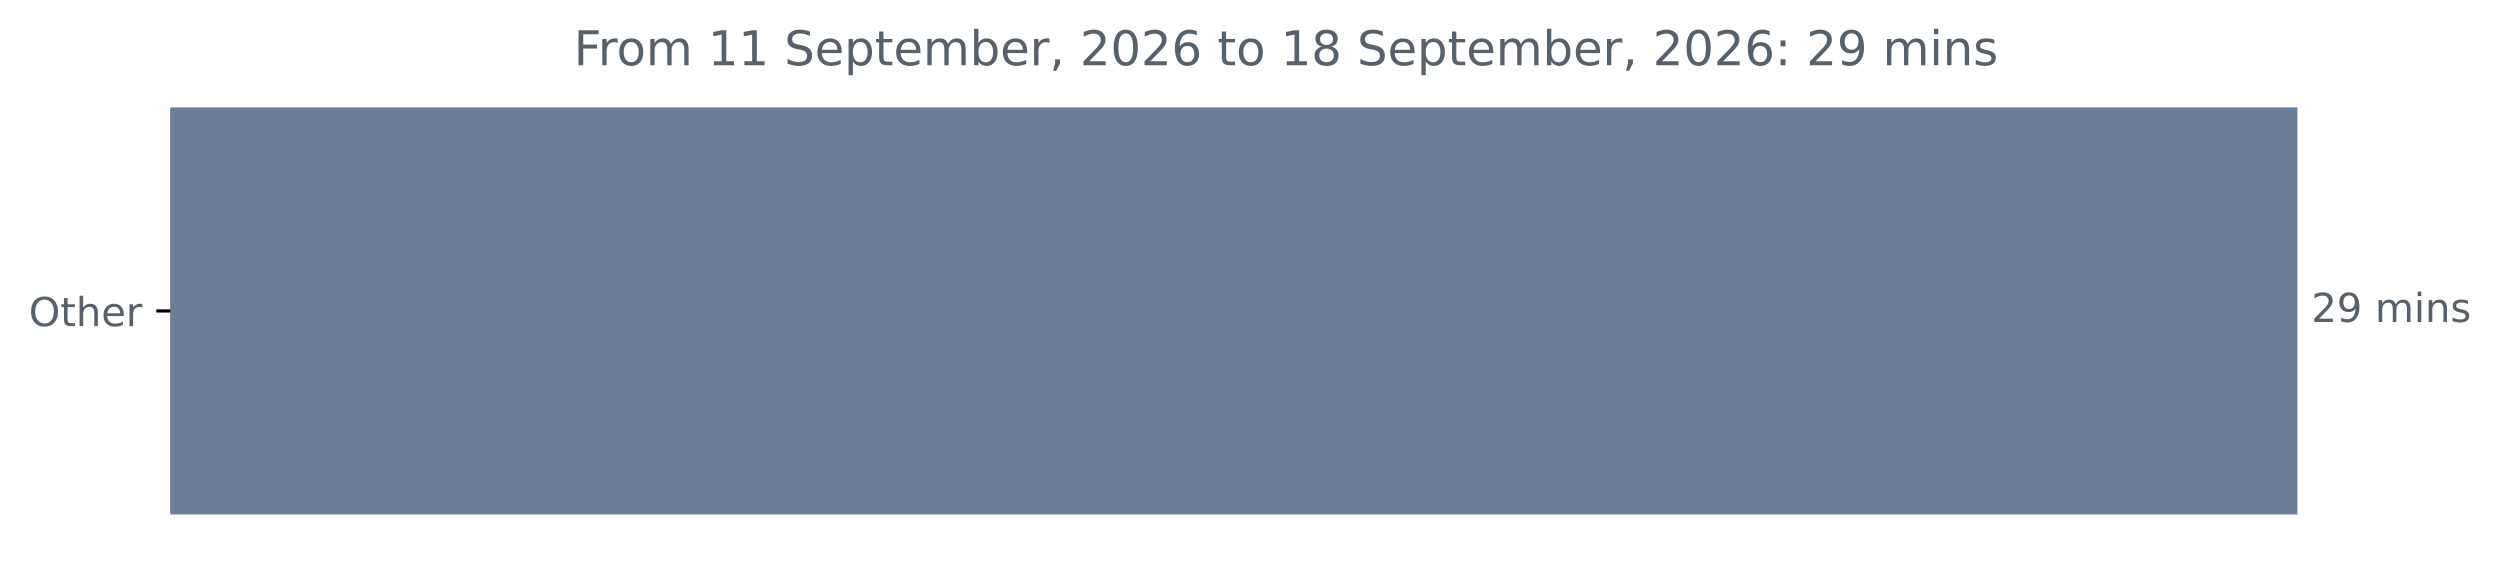
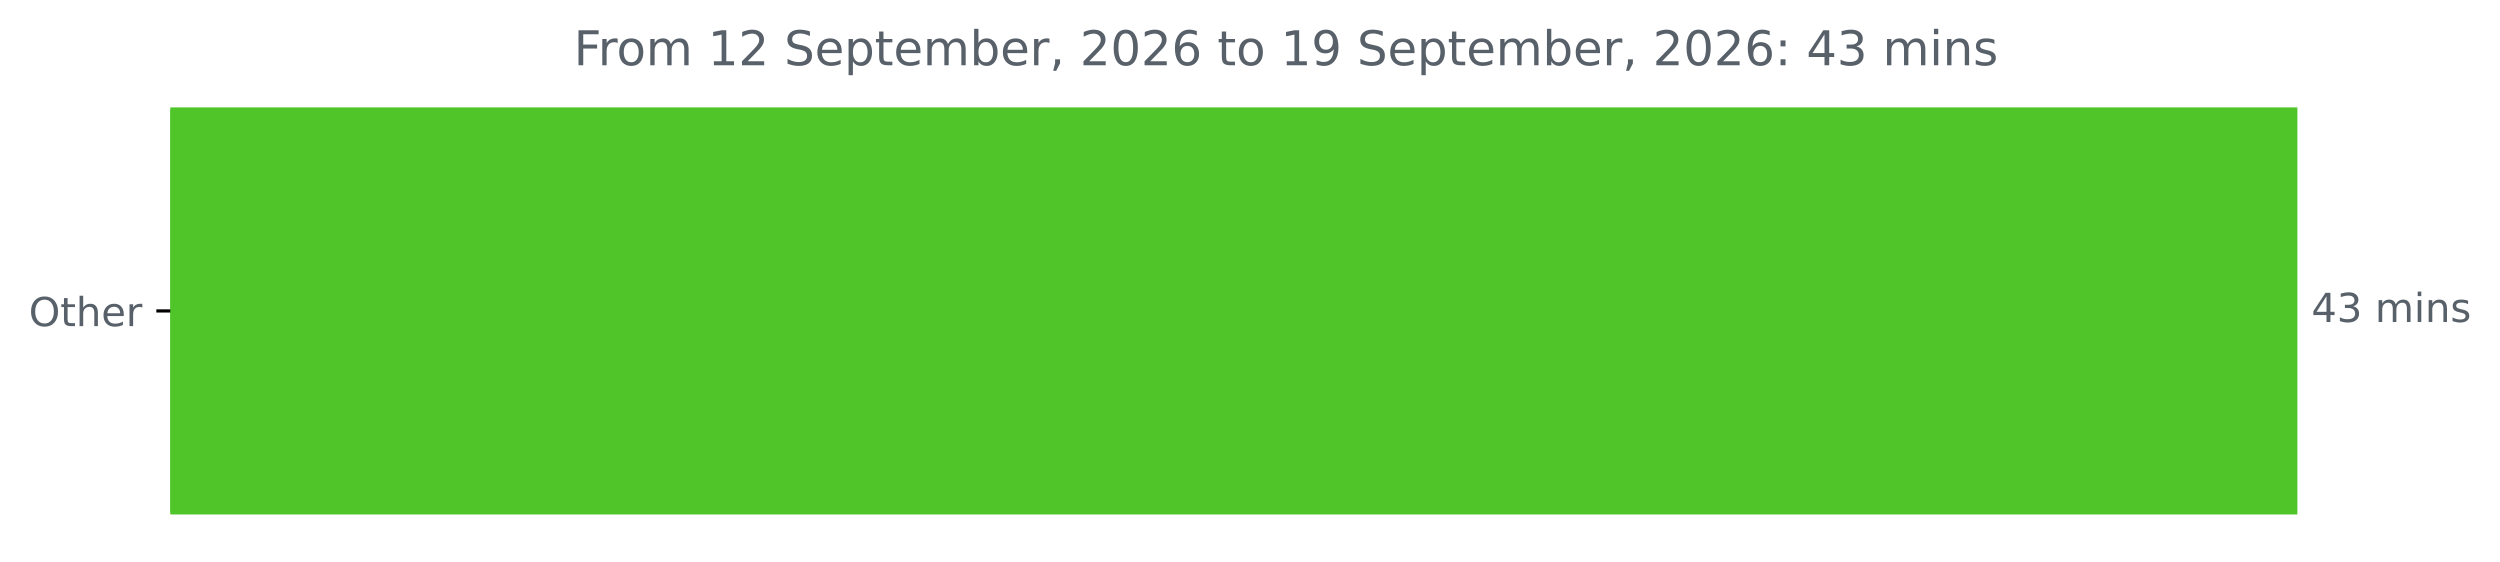
<svg xmlns="http://www.w3.org/2000/svg" xmlns:xlink="http://www.w3.org/1999/xlink" width="625.191pt" height="140.398pt" viewBox="0 0 625.191 140.398" version="1.1">
  <defs>
    <style type="text/css">*{stroke-linejoin: round; stroke-linecap: butt}</style>
  </defs>
  <g id="figure_1">
    <g id="patch_1">
      <path d="M 0 140.398  L 625.191 140.398  L 625.191 0  L 0 0  L 0 140.398  z " style="fill: none" />
    </g>
    <g id="axes_1">
      <g id="patch_2">
-         <path d="M 42.594 27.358  L 574.022 27.358  L 574.022 128.158  L 42.594 128.158  z " clip-path="url(#p4d81ad0a85)" style="fill: #6d7c99; stroke: #6d7c99; stroke-linejoin: miter" />
+         <path d="M 42.594 27.358  L 574.022 27.358  L 574.022 128.158  L 42.594 128.158  z " clip-path="url(#pdeec1f0971)" style="fill: #4fc529; stroke: #4fc529; stroke-linejoin: miter" />
      </g>
      <g id="matplotlib.axis_1" />
      <g id="matplotlib.axis_2">
        <g id="ytick_1">
          <g id="line2d_1">
            <defs>
-               <path id="mfb98d9265a" d="M 0 0  L -3.5 0  " style="stroke: #000000; stroke-width: 0.8" />
+               <path id="m8501127819" d="M 0 0  L -3.5 0  " style="stroke: #000000; stroke-width: 0.8" />
            </defs>
            <g>
-               <use xlink:href="#mfb98d9265a" x="42.594" y="77.758" style="stroke: #000000; stroke-width: 0.8" />
+               <use xlink:href="#m8501127819" x="42.594" y="77.758" style="stroke: #000000; stroke-width: 0.8" />
            </g>
          </g>
          <g id="text_1">
            <g style="fill: #586069" transform="translate(7.2 81.55734) scale(0.1 -0.1)">
              <defs>
                <path id="DejaVuSans-4f" d="M 2522 4238  Q 1834 4238 1429 3725  Q 1025 3213 1025 2328  Q 1025 1447 1429 934  Q 1834 422 2522 422  Q 3209 422 3611 934  Q 4013 1447 4013 2328  Q 4013 3213 3611 3725  Q 3209 4238 2522 4238  z M 2522 4750  Q 3503 4750 4090 4092  Q 4678 3434 4678 2328  Q 4678 1225 4090 567  Q 3503 -91 2522 -91  Q 1538 -91 948 565  Q 359 1222 359 2328  Q 359 3434 948 4092  Q 1538 4750 2522 4750  z " transform="scale(0.015625)" />
                <path id="DejaVuSans-74" d="M 1172 4494  L 1172 3500  L 2356 3500  L 2356 3053  L 1172 3053  L 1172 1153  Q 1172 725 1289 603  Q 1406 481 1766 481  L 2356 481  L 2356 0  L 1766 0  Q 1100 0 847 248  Q 594 497 594 1153  L 594 3053  L 172 3053  L 172 3500  L 594 3500  L 594 4494  L 1172 4494  z " transform="scale(0.015625)" />
                <path id="DejaVuSans-68" d="M 3513 2113  L 3513 0  L 2938 0  L 2938 2094  Q 2938 2591 2744 2837  Q 2550 3084 2163 3084  Q 1697 3084 1428 2787  Q 1159 2491 1159 1978  L 1159 0  L 581 0  L 581 4863  L 1159 4863  L 1159 2956  Q 1366 3272 1645 3428  Q 1925 3584 2291 3584  Q 2894 3584 3203 3211  Q 3513 2838 3513 2113  z " transform="scale(0.015625)" />
                <path id="DejaVuSans-65" d="M 3597 1894  L 3597 1613  L 953 1613  Q 991 1019 1311 708  Q 1631 397 2203 397  Q 2534 397 2845 478  Q 3156 559 3463 722  L 3463 178  Q 3153 47 2828 -22  Q 2503 -91 2169 -91  Q 1331 -91 842 396  Q 353 884 353 1716  Q 353 2575 817 3079  Q 1281 3584 2069 3584  Q 2775 3584 3186 3129  Q 3597 2675 3597 1894  z M 3022 2063  Q 3016 2534 2758 2815  Q 2500 3097 2075 3097  Q 1594 3097 1305 2825  Q 1016 2553 972 2059  L 3022 2063  z " transform="scale(0.015625)" />
                <path id="DejaVuSans-72" d="M 2631 2963  Q 2534 3019 2420 3045  Q 2306 3072 2169 3072  Q 1681 3072 1420 2755  Q 1159 2438 1159 1844  L 1159 0  L 581 0  L 581 3500  L 1159 3500  L 1159 2956  Q 1341 3275 1631 3429  Q 1922 3584 2338 3584  Q 2397 3584 2469 3576  Q 2541 3569 2628 3553  L 2631 2963  z " transform="scale(0.015625)" />
              </defs>
              <use xlink:href="#DejaVuSans-4f" />
              <use xlink:href="#DejaVuSans-74" x="78.711" />
              <use xlink:href="#DejaVuSans-68" x="117.92" />
              <use xlink:href="#DejaVuSans-65" x="181.299" />
              <use xlink:href="#DejaVuSans-72" x="242.822" />
            </g>
          </g>
        </g>
      </g>
      <g id="text_2">
        <g style="fill: #586069" transform="translate(578.0223 80.5175) scale(0.1 -0.1)">
          <defs>
-             <path id="DejaVuSans-32" d="M 1228 531  L 3431 531  L 3431 0  L 469 0  L 469 531  Q 828 903 1448 1529  Q 2069 2156 2228 2338  Q 2531 2678 2651 2914  Q 2772 3150 2772 3378  Q 2772 3750 2511 3984  Q 2250 4219 1831 4219  Q 1534 4219 1204 4116  Q 875 4013 500 3803  L 500 4441  Q 881 4594 1212 4672  Q 1544 4750 1819 4750  Q 2544 4750 2975 4387  Q 3406 4025 3406 3419  Q 3406 3131 3298 2873  Q 3191 2616 2906 2266  Q 2828 2175 2409 1742  Q 1991 1309 1228 531  z " transform="scale(0.015625)" />
-             <path id="DejaVuSans-39" d="M 703 97  L 703 672  Q 941 559 1184 500  Q 1428 441 1663 441  Q 2288 441 2617 861  Q 2947 1281 2994 2138  Q 2813 1869 2534 1725  Q 2256 1581 1919 1581  Q 1219 1581 811 2004  Q 403 2428 403 3163  Q 403 3881 828 4315  Q 1253 4750 1959 4750  Q 2769 4750 3195 4129  Q 3622 3509 3622 2328  Q 3622 1225 3098 567  Q 2575 -91 1691 -91  Q 1453 -91 1209 -44  Q 966 3 703 97  z M 1959 2075  Q 2384 2075 2632 2365  Q 2881 2656 2881 3163  Q 2881 3666 2632 3958  Q 2384 4250 1959 4250  Q 1534 4250 1286 3958  Q 1038 3666 1038 3163  Q 1038 2656 1286 2365  Q 1534 2075 1959 2075  z " transform="scale(0.015625)" />
+             <path id="DejaVuSans-34" d="M 2419 4116  L 825 1625  L 2419 1625  L 2419 4116  z M 2253 4666  L 3047 4666  L 3047 1625  L 3713 1625  L 3713 1100  L 3047 1100  L 3047 0  L 2419 0  L 2419 1100  L 313 1100  L 313 1709  L 2253 4666  z " transform="scale(0.015625)" />
+             <path id="DejaVuSans-33" d="M 2597 2516  Q 3050 2419 3304 2112  Q 3559 1806 3559 1356  Q 3559 666 3084 287  Q 2609 -91 1734 -91  Q 1441 -91 1130 -33  Q 819 25 488 141  L 488 750  Q 750 597 1062 519  Q 1375 441 1716 441  Q 2309 441 2620 675  Q 2931 909 2931 1356  Q 2931 1769 2642 2001  Q 2353 2234 1838 2234  L 1294 2234  L 1294 2753  L 1863 2753  Q 2328 2753 2575 2939  Q 2822 3125 2822 3475  Q 2822 3834 2567 4026  Q 2313 4219 1838 4219  Q 1578 4219 1281 4162  Q 984 4106 628 3988  L 628 4550  Q 988 4650 1302 4700  Q 1616 4750 1894 4750  Q 2613 4750 3031 4423  Q 3450 4097 3450 3541  Q 3450 3153 3228 2886  Q 3006 2619 2597 2516  z " transform="scale(0.015625)" />
            <path id="DejaVuSans-20" transform="scale(0.015625)" />
            <path id="DejaVuSans-6d" d="M 3328 2828  Q 3544 3216 3844 3400  Q 4144 3584 4550 3584  Q 5097 3584 5394 3201  Q 5691 2819 5691 2113  L 5691 0  L 5113 0  L 5113 2094  Q 5113 2597 4934 2840  Q 4756 3084 4391 3084  Q 3944 3084 3684 2787  Q 3425 2491 3425 1978  L 3425 0  L 2847 0  L 2847 2094  Q 2847 2600 2669 2842  Q 2491 3084 2119 3084  Q 1678 3084 1418 2786  Q 1159 2488 1159 1978  L 1159 0  L 581 0  L 581 3500  L 1159 3500  L 1159 2956  Q 1356 3278 1631 3431  Q 1906 3584 2284 3584  Q 2666 3584 2933 3390  Q 3200 3197 3328 2828  z " transform="scale(0.015625)" />
            <path id="DejaVuSans-69" d="M 603 3500  L 1178 3500  L 1178 0  L 603 0  L 603 3500  z M 603 4863  L 1178 4863  L 1178 4134  L 603 4134  L 603 4863  z " transform="scale(0.015625)" />
            <path id="DejaVuSans-6e" d="M 3513 2113  L 3513 0  L 2938 0  L 2938 2094  Q 2938 2591 2744 2837  Q 2550 3084 2163 3084  Q 1697 3084 1428 2787  Q 1159 2491 1159 1978  L 1159 0  L 581 0  L 581 3500  L 1159 3500  L 1159 2956  Q 1366 3272 1645 3428  Q 1925 3584 2291 3584  Q 2894 3584 3203 3211  Q 3513 2838 3513 2113  z " transform="scale(0.015625)" />
            <path id="DejaVuSans-73" d="M 2834 3397  L 2834 2853  Q 2591 2978 2328 3040  Q 2066 3103 1784 3103  Q 1356 3103 1142 2972  Q 928 2841 928 2578  Q 928 2378 1081 2264  Q 1234 2150 1697 2047  L 1894 2003  Q 2506 1872 2764 1633  Q 3022 1394 3022 966  Q 3022 478 2636 193  Q 2250 -91 1575 -91  Q 1294 -91 989 -36  Q 684 19 347 128  L 347 722  Q 666 556 975 473  Q 1284 391 1588 391  Q 1994 391 2212 530  Q 2431 669 2431 922  Q 2431 1156 2273 1281  Q 2116 1406 1581 1522  L 1381 1569  Q 847 1681 609 1914  Q 372 2147 372 2553  Q 372 3047 722 3315  Q 1072 3584 1716 3584  Q 2034 3584 2315 3537  Q 2597 3491 2834 3397  z " transform="scale(0.015625)" />
          </defs>
-           <use xlink:href="#DejaVuSans-32" />
-           <use xlink:href="#DejaVuSans-39" x="63.623" />
+           <use xlink:href="#DejaVuSans-34" />
+           <use xlink:href="#DejaVuSans-33" x="63.623" />
          <use xlink:href="#DejaVuSans-20" x="127.246" />
          <use xlink:href="#DejaVuSans-6d" x="159.033" />
          <use xlink:href="#DejaVuSans-69" x="256.445" />
          <use xlink:href="#DejaVuSans-6e" x="284.229" />
          <use xlink:href="#DejaVuSans-73" x="347.607" />
        </g>
      </g>
      <g id="text_3">
        <g style="fill: #586069" transform="translate(143.4941 16.31812) scale(0.12 -0.12)">
          <defs>
            <path id="DejaVuSans-46" d="M 628 4666  L 3309 4666  L 3309 4134  L 1259 4134  L 1259 2759  L 3109 2759  L 3109 2228  L 1259 2228  L 1259 0  L 628 0  L 628 4666  z " transform="scale(0.015625)" />
            <path id="DejaVuSans-6f" d="M 1959 3097  Q 1497 3097 1228 2736  Q 959 2375 959 1747  Q 959 1119 1226 758  Q 1494 397 1959 397  Q 2419 397 2687 759  Q 2956 1122 2956 1747  Q 2956 2369 2687 2733  Q 2419 3097 1959 3097  z M 1959 3584  Q 2709 3584 3137 3096  Q 3566 2609 3566 1747  Q 3566 888 3137 398  Q 2709 -91 1959 -91  Q 1206 -91 779 398  Q 353 888 353 1747  Q 353 2609 779 3096  Q 1206 3584 1959 3584  z " transform="scale(0.015625)" />
            <path id="DejaVuSans-31" d="M 794 531  L 1825 531  L 1825 4091  L 703 3866  L 703 4441  L 1819 4666  L 2450 4666  L 2450 531  L 3481 531  L 3481 0  L 794 0  L 794 531  z " transform="scale(0.015625)" />
+             <path id="DejaVuSans-32" d="M 1228 531  L 3431 531  L 3431 0  L 469 0  L 469 531  Q 828 903 1448 1529  Q 2069 2156 2228 2338  Q 2531 2678 2651 2914  Q 2772 3150 2772 3378  Q 2772 3750 2511 3984  Q 2250 4219 1831 4219  Q 1534 4219 1204 4116  Q 875 4013 500 3803  L 500 4441  Q 881 4594 1212 4672  Q 1544 4750 1819 4750  Q 2544 4750 2975 4387  Q 3406 4025 3406 3419  Q 3406 3131 3298 2873  Q 3191 2616 2906 2266  Q 2828 2175 2409 1742  Q 1991 1309 1228 531  z " transform="scale(0.015625)" />
            <path id="DejaVuSans-53" d="M 3425 4513  L 3425 3897  Q 3066 4069 2747 4153  Q 2428 4238 2131 4238  Q 1616 4238 1336 4038  Q 1056 3838 1056 3469  Q 1056 3159 1242 3001  Q 1428 2844 1947 2747  L 2328 2669  Q 3034 2534 3370 2195  Q 3706 1856 3706 1288  Q 3706 609 3251 259  Q 2797 -91 1919 -91  Q 1588 -91 1214 -16  Q 841 59 441 206  L 441 856  Q 825 641 1194 531  Q 1563 422 1919 422  Q 2459 422 2753 634  Q 3047 847 3047 1241  Q 3047 1584 2836 1778  Q 2625 1972 2144 2069  L 1759 2144  Q 1053 2284 737 2584  Q 422 2884 422 3419  Q 422 4038 858 4394  Q 1294 4750 2059 4750  Q 2388 4750 2728 4690  Q 3069 4631 3425 4513  z " transform="scale(0.015625)" />
            <path id="DejaVuSans-70" d="M 1159 525  L 1159 -1331  L 581 -1331  L 581 3500  L 1159 3500  L 1159 2969  Q 1341 3281 1617 3432  Q 1894 3584 2278 3584  Q 2916 3584 3314 3078  Q 3713 2572 3713 1747  Q 3713 922 3314 415  Q 2916 -91 2278 -91  Q 1894 -91 1617 61  Q 1341 213 1159 525  z M 3116 1747  Q 3116 2381 2855 2742  Q 2594 3103 2138 3103  Q 1681 3103 1420 2742  Q 1159 2381 1159 1747  Q 1159 1113 1420 752  Q 1681 391 2138 391  Q 2594 391 2855 752  Q 3116 1113 3116 1747  z " transform="scale(0.015625)" />
            <path id="DejaVuSans-62" d="M 3116 1747  Q 3116 2381 2855 2742  Q 2594 3103 2138 3103  Q 1681 3103 1420 2742  Q 1159 2381 1159 1747  Q 1159 1113 1420 752  Q 1681 391 2138 391  Q 2594 391 2855 752  Q 3116 1113 3116 1747  z M 1159 2969  Q 1341 3281 1617 3432  Q 1894 3584 2278 3584  Q 2916 3584 3314 3078  Q 3713 2572 3713 1747  Q 3713 922 3314 415  Q 2916 -91 2278 -91  Q 1894 -91 1617 61  Q 1341 213 1159 525  L 1159 0  L 581 0  L 581 4863  L 1159 4863  L 1159 2969  z " transform="scale(0.015625)" />
            <path id="DejaVuSans-2c" d="M 750 794  L 1409 794  L 1409 256  L 897 -744  L 494 -744  L 750 256  L 750 794  z " transform="scale(0.015625)" />
            <path id="DejaVuSans-30" d="M 2034 4250  Q 1547 4250 1301 3770  Q 1056 3291 1056 2328  Q 1056 1369 1301 889  Q 1547 409 2034 409  Q 2525 409 2770 889  Q 3016 1369 3016 2328  Q 3016 3291 2770 3770  Q 2525 4250 2034 4250  z M 2034 4750  Q 2819 4750 3233 4129  Q 3647 3509 3647 2328  Q 3647 1150 3233 529  Q 2819 -91 2034 -91  Q 1250 -91 836 529  Q 422 1150 422 2328  Q 422 3509 836 4129  Q 1250 4750 2034 4750  z " transform="scale(0.015625)" />
            <path id="DejaVuSans-36" d="M 2113 2584  Q 1688 2584 1439 2293  Q 1191 2003 1191 1497  Q 1191 994 1439 701  Q 1688 409 2113 409  Q 2538 409 2786 701  Q 3034 994 3034 1497  Q 3034 2003 2786 2293  Q 2538 2584 2113 2584  z M 3366 4563  L 3366 3988  Q 3128 4100 2886 4159  Q 2644 4219 2406 4219  Q 1781 4219 1451 3797  Q 1122 3375 1075 2522  Q 1259 2794 1537 2939  Q 1816 3084 2150 3084  Q 2853 3084 3261 2657  Q 3669 2231 3669 1497  Q 3669 778 3244 343  Q 2819 -91 2113 -91  Q 1303 -91 875 529  Q 447 1150 447 2328  Q 447 3434 972 4092  Q 1497 4750 2381 4750  Q 2619 4750 2861 4703  Q 3103 4656 3366 4563  z " transform="scale(0.015625)" />
-             <path id="DejaVuSans-38" d="M 2034 2216  Q 1584 2216 1326 1975  Q 1069 1734 1069 1313  Q 1069 891 1326 650  Q 1584 409 2034 409  Q 2484 409 2743 651  Q 3003 894 3003 1313  Q 3003 1734 2745 1975  Q 2488 2216 2034 2216  z M 1403 2484  Q 997 2584 770 2862  Q 544 3141 544 3541  Q 544 4100 942 4425  Q 1341 4750 2034 4750  Q 2731 4750 3128 4425  Q 3525 4100 3525 3541  Q 3525 3141 3298 2862  Q 3072 2584 2669 2484  Q 3125 2378 3379 2068  Q 3634 1759 3634 1313  Q 3634 634 3220 271  Q 2806 -91 2034 -91  Q 1263 -91 848 271  Q 434 634 434 1313  Q 434 1759 690 2068  Q 947 2378 1403 2484  z M 1172 3481  Q 1172 3119 1398 2916  Q 1625 2713 2034 2713  Q 2441 2713 2670 2916  Q 2900 3119 2900 3481  Q 2900 3844 2670 4047  Q 2441 4250 2034 4250  Q 1625 4250 1398 4047  Q 1172 3844 1172 3481  z " transform="scale(0.015625)" />
+             <path id="DejaVuSans-39" d="M 703 97  L 703 672  Q 941 559 1184 500  Q 1428 441 1663 441  Q 2288 441 2617 861  Q 2947 1281 2994 2138  Q 2813 1869 2534 1725  Q 2256 1581 1919 1581  Q 1219 1581 811 2004  Q 403 2428 403 3163  Q 403 3881 828 4315  Q 1253 4750 1959 4750  Q 2769 4750 3195 4129  Q 3622 3509 3622 2328  Q 3622 1225 3098 567  Q 2575 -91 1691 -91  Q 1453 -91 1209 -44  Q 966 3 703 97  z M 1959 2075  Q 2384 2075 2632 2365  Q 2881 2656 2881 3163  Q 2881 3666 2632 3958  Q 2384 4250 1959 4250  Q 1534 4250 1286 3958  Q 1038 3666 1038 3163  Q 1038 2656 1286 2365  Q 1534 2075 1959 2075  z " transform="scale(0.015625)" />
            <path id="DejaVuSans-3a" d="M 750 794  L 1409 794  L 1409 0  L 750 0  L 750 794  z M 750 3309  L 1409 3309  L 1409 2516  L 750 2516  L 750 3309  z " transform="scale(0.015625)" />
          </defs>
          <use xlink:href="#DejaVuSans-46" />
          <use xlink:href="#DejaVuSans-72" x="50.27" />
          <use xlink:href="#DejaVuSans-6f" x="89.133" />
          <use xlink:href="#DejaVuSans-6d" x="150.314" />
          <use xlink:href="#DejaVuSans-20" x="247.727" />
          <use xlink:href="#DejaVuSans-31" x="279.514" />
-           <use xlink:href="#DejaVuSans-31" x="343.137" />
+           <use xlink:href="#DejaVuSans-32" x="343.137" />
          <use xlink:href="#DejaVuSans-20" x="406.76" />
          <use xlink:href="#DejaVuSans-53" x="438.547" />
          <use xlink:href="#DejaVuSans-65" x="502.023" />
          <use xlink:href="#DejaVuSans-70" x="563.547" />
          <use xlink:href="#DejaVuSans-74" x="627.023" />
          <use xlink:href="#DejaVuSans-65" x="666.232" />
          <use xlink:href="#DejaVuSans-6d" x="727.756" />
          <use xlink:href="#DejaVuSans-62" x="825.168" />
          <use xlink:href="#DejaVuSans-65" x="888.645" />
          <use xlink:href="#DejaVuSans-72" x="950.168" />
          <use xlink:href="#DejaVuSans-2c" x="991.281" />
          <use xlink:href="#DejaVuSans-20" x="1023.068" />
          <use xlink:href="#DejaVuSans-32" x="1054.855" />
          <use xlink:href="#DejaVuSans-30" x="1118.479" />
          <use xlink:href="#DejaVuSans-32" x="1182.102" />
          <use xlink:href="#DejaVuSans-36" x="1245.725" />
          <use xlink:href="#DejaVuSans-20" x="1309.348" />
          <use xlink:href="#DejaVuSans-74" x="1341.135" />
          <use xlink:href="#DejaVuSans-6f" x="1380.344" />
          <use xlink:href="#DejaVuSans-20" x="1441.525" />
          <use xlink:href="#DejaVuSans-31" x="1473.312" />
-           <use xlink:href="#DejaVuSans-38" x="1536.936" />
+           <use xlink:href="#DejaVuSans-39" x="1536.936" />
          <use xlink:href="#DejaVuSans-20" x="1600.559" />
          <use xlink:href="#DejaVuSans-53" x="1632.346" />
          <use xlink:href="#DejaVuSans-65" x="1695.822" />
          <use xlink:href="#DejaVuSans-70" x="1757.346" />
          <use xlink:href="#DejaVuSans-74" x="1820.822" />
          <use xlink:href="#DejaVuSans-65" x="1860.031" />
          <use xlink:href="#DejaVuSans-6d" x="1921.555" />
          <use xlink:href="#DejaVuSans-62" x="2018.967" />
          <use xlink:href="#DejaVuSans-65" x="2082.443" />
          <use xlink:href="#DejaVuSans-72" x="2143.967" />
          <use xlink:href="#DejaVuSans-2c" x="2185.08" />
          <use xlink:href="#DejaVuSans-20" x="2216.867" />
          <use xlink:href="#DejaVuSans-32" x="2248.654" />
          <use xlink:href="#DejaVuSans-30" x="2312.277" />
          <use xlink:href="#DejaVuSans-32" x="2375.9" />
          <use xlink:href="#DejaVuSans-36" x="2439.523" />
          <use xlink:href="#DejaVuSans-3a" x="2503.146" />
          <use xlink:href="#DejaVuSans-20" x="2536.838" />
-           <use xlink:href="#DejaVuSans-32" x="2568.625" />
-           <use xlink:href="#DejaVuSans-39" x="2632.248" />
+           <use xlink:href="#DejaVuSans-34" x="2568.625" />
+           <use xlink:href="#DejaVuSans-33" x="2632.248" />
          <use xlink:href="#DejaVuSans-20" x="2695.871" />
          <use xlink:href="#DejaVuSans-6d" x="2727.658" />
          <use xlink:href="#DejaVuSans-69" x="2825.07" />
          <use xlink:href="#DejaVuSans-6e" x="2852.854" />
          <use xlink:href="#DejaVuSans-73" x="2916.232" />
        </g>
      </g>
    </g>
  </g>
  <defs>
-     <clipPath id="p4d81ad0a85">
+     <clipPath id="pdeec1f0971">
      <rect x="42.594" y="22.318" width="558" height="110.88" />
    </clipPath>
  </defs>
</svg>
